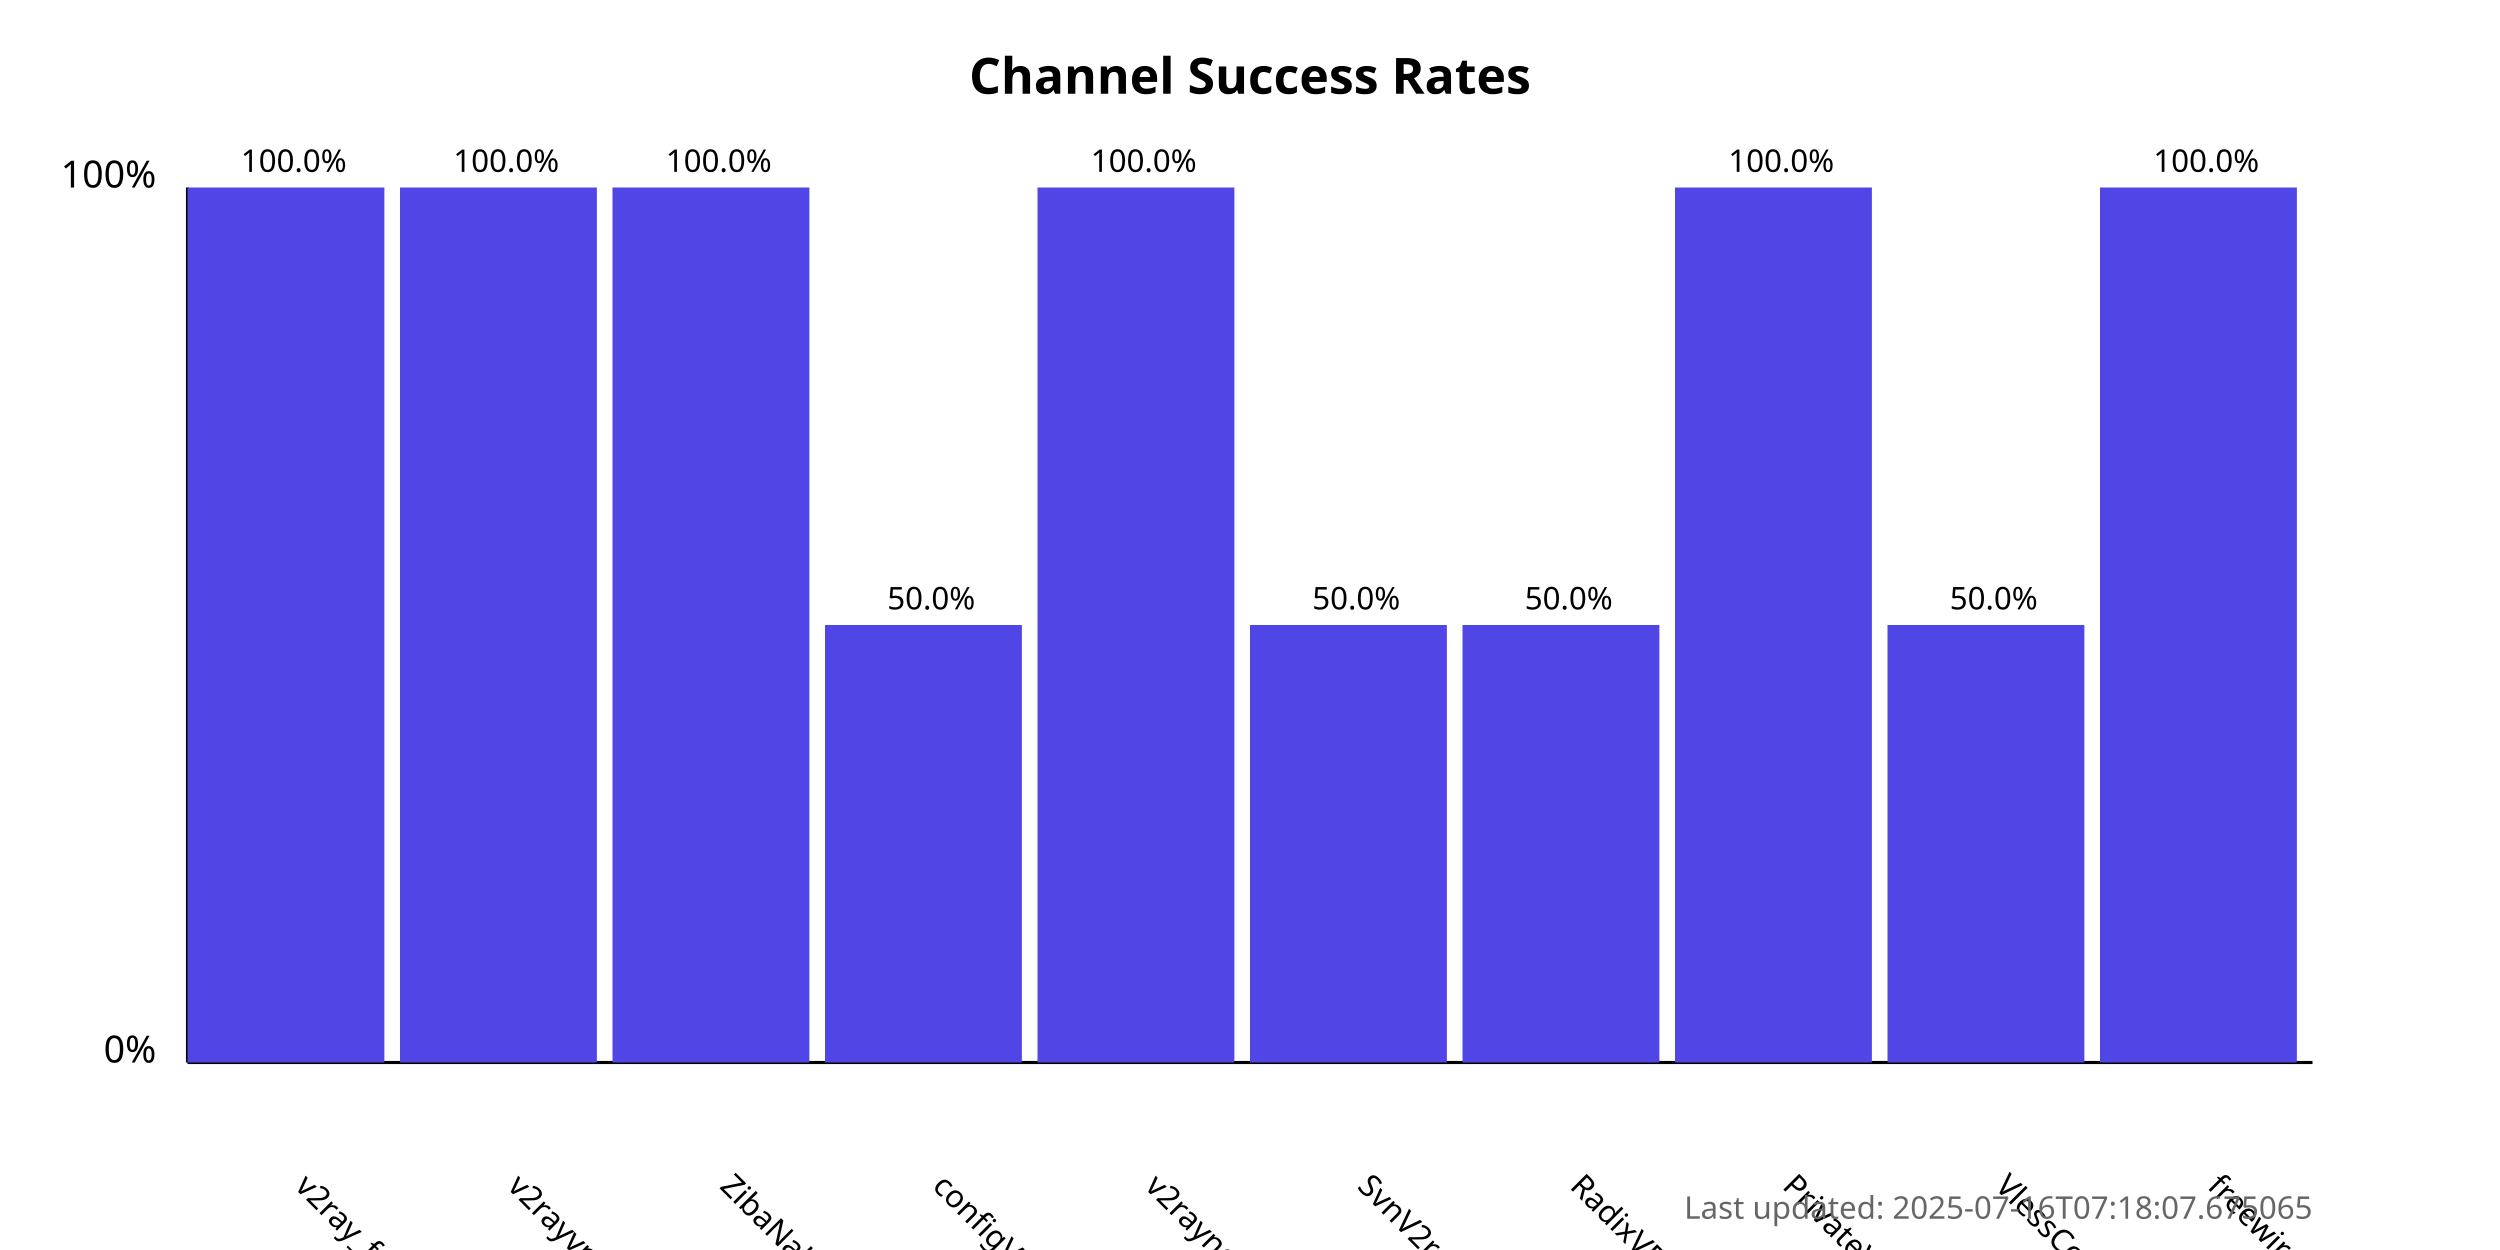
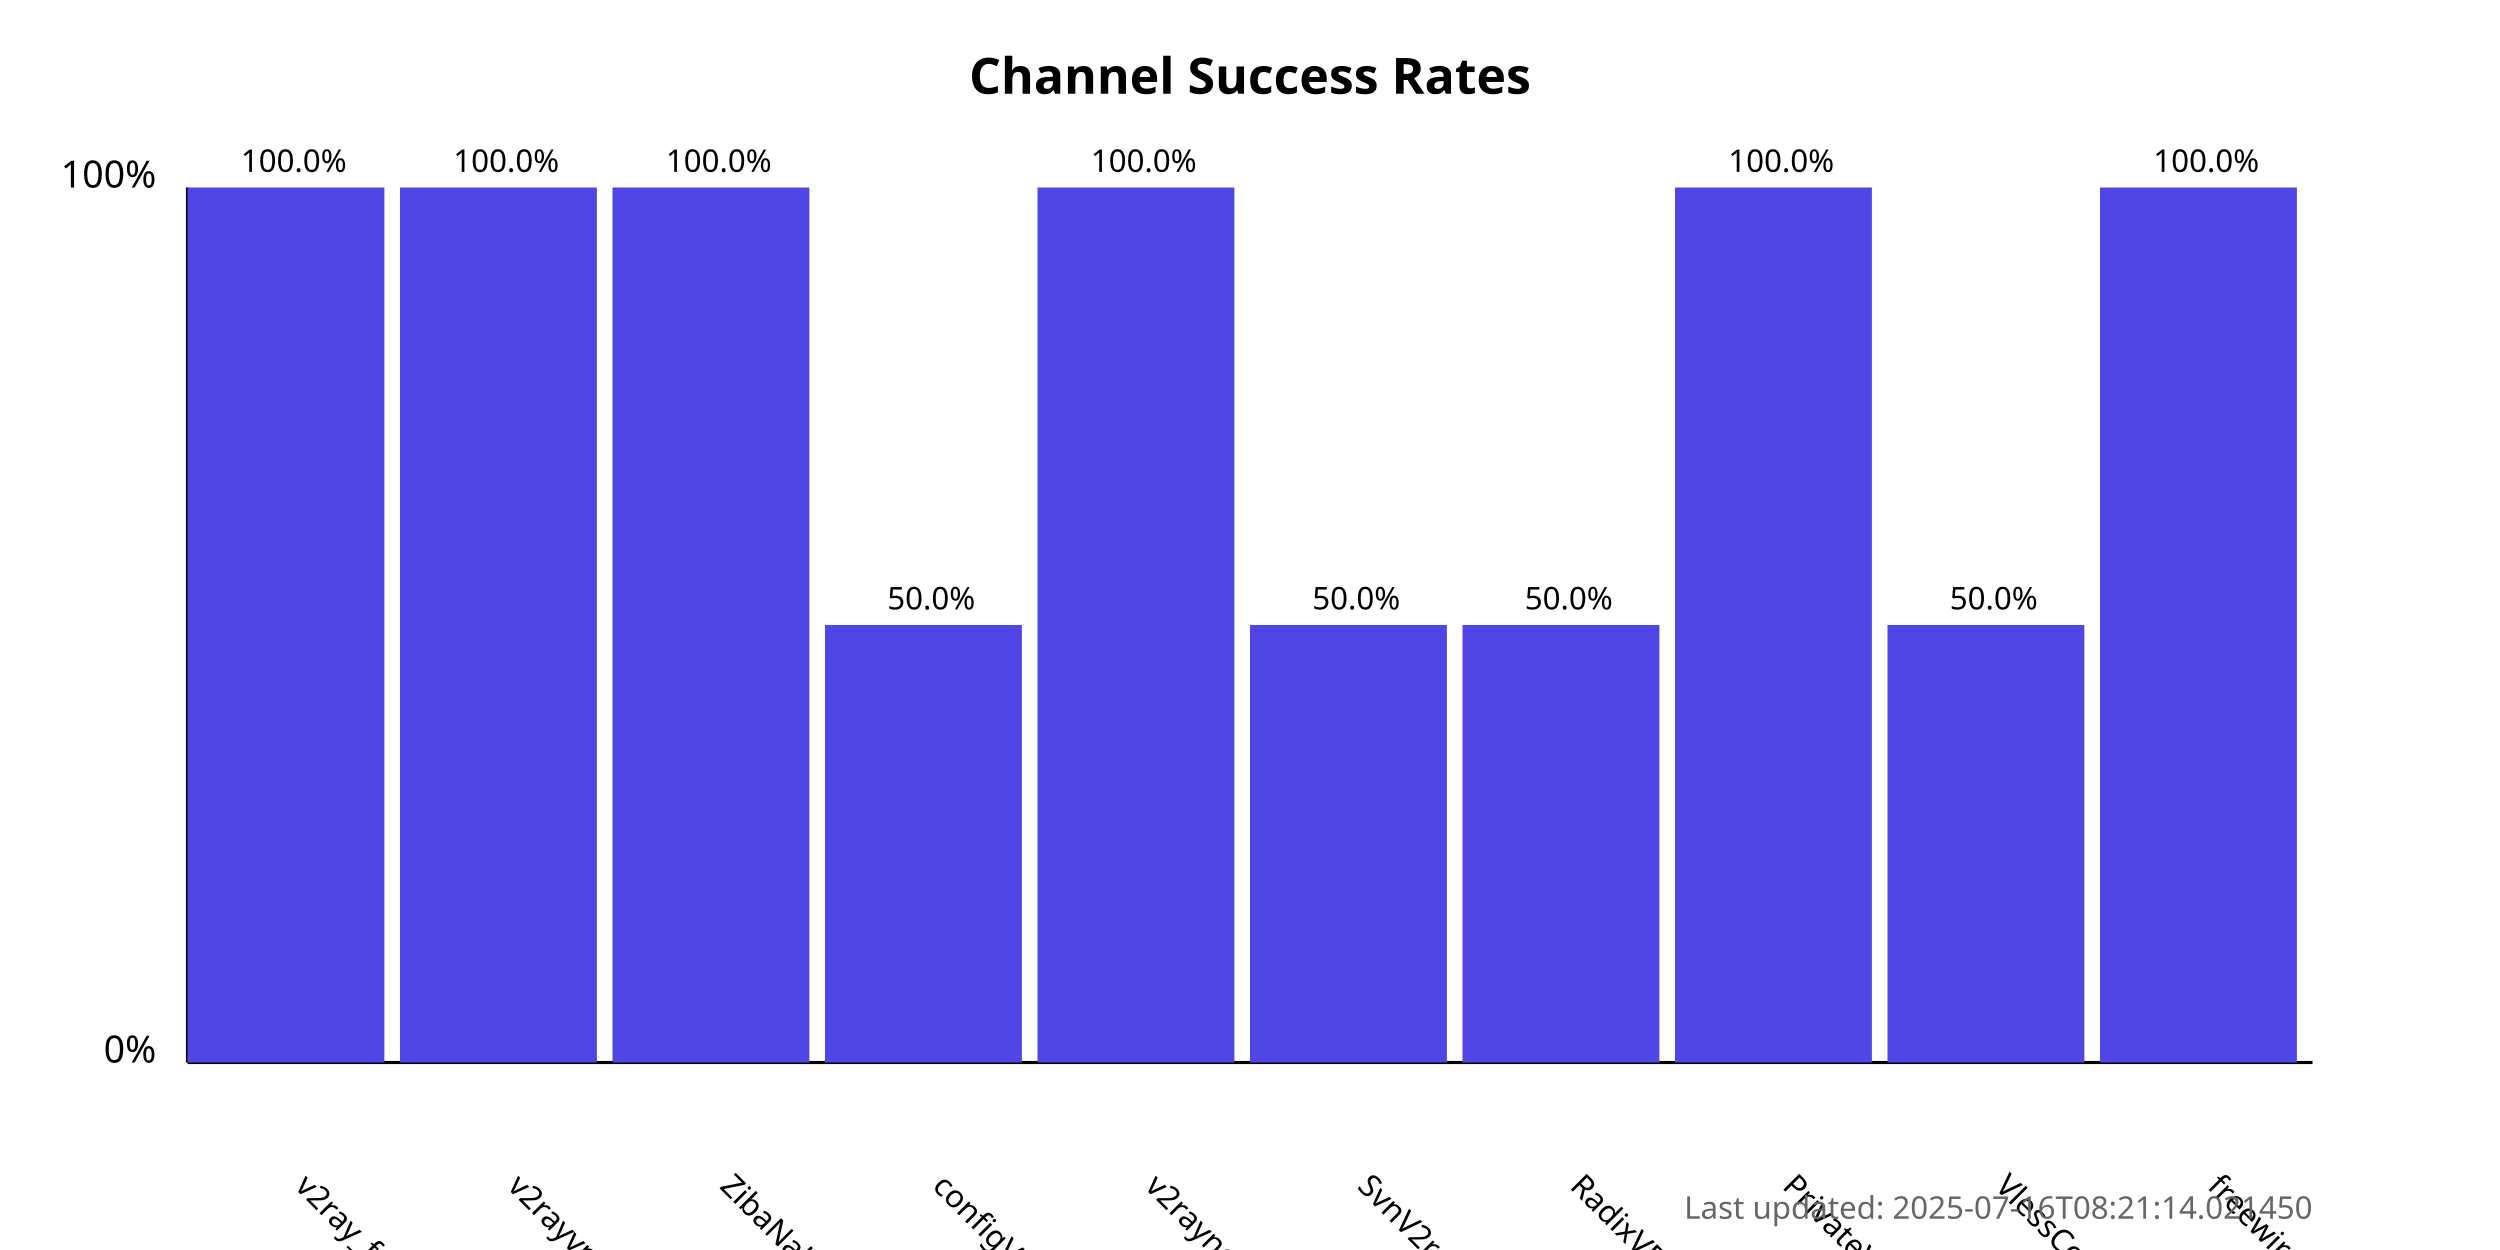
<svg xmlns="http://www.w3.org/2000/svg" width="800" height="400">
  <style>
            .chart-title { font: bold 16px sans-serif; }
            .axis-label { font: 12px sans-serif; }
            .tick-label { font: 10px sans-serif; }
            .bar { fill: #4f46e5; }
            .bar:hover { fill: #6366f1; }
            .timestamp { font: 10px sans-serif; fill: #666; }
        </style>
  <text x="400.0" y="30" text-anchor="middle" class="chart-title">
            Channel Success Rates
        </text>
  <line x1="60" y1="340" x2="60" y2="60" stroke="black" stroke-width="1" />
  <line x1="60" y1="340" x2="740" y2="340" stroke="black" stroke-width="1" />
  <text x="50" y="340" text-anchor="end" class="axis-label">0%</text>
  <text x="50" y="60" text-anchor="end" class="axis-label">100%</text>
  <g>
    <rect x="60" y="60.0" width="63.0" height="280.0" class="bar" />
    <text x="94.0" y="380" transform="rotate(45, 94.0, 380)" text-anchor="start" class="tick-label">
                v2ray_free_conf
            </text>
    <text x="94.0" y="55.0" text-anchor="middle" class="tick-label">
                100.0%
            </text>
  </g>
  <g>
    <rect x="128.0" y="60.0" width="63.0" height="280.0" class="bar" />
    <text x="162.0" y="380" transform="rotate(45, 162.0, 380)" text-anchor="start" class="tick-label">
                v2rayvpno
            </text>
    <text x="162.0" y="55.0" text-anchor="middle" class="tick-label">
                100.0%
            </text>
  </g>
  <g>
    <rect x="196.0" y="60.0" width="63.0" height="280.0" class="bar" />
    <text x="230.0" y="380" transform="rotate(45, 230.0, 380)" text-anchor="start" class="tick-label">
                ZibaNabz
            </text>
    <text x="230.0" y="55.0" text-anchor="middle" class="tick-label">
                100.0%
            </text>
  </g>
  <g>
    <rect x="264.0" y="200.0" width="63.0" height="140.0" class="bar" />
    <text x="298.0" y="380" transform="rotate(45, 298.0, 380)" text-anchor="start" class="tick-label">
                configV2rayForFree
            </text>
    <text x="298.0" y="195.0" text-anchor="middle" class="tick-label">
                50.0%
            </text>
  </g>
  <g>
    <rect x="332.0" y="60.0" width="63.0" height="280.0" class="bar" />
    <text x="366.0" y="380" transform="rotate(45, 366.0, 380)" text-anchor="start" class="tick-label">
                v2rayngvpn
            </text>
    <text x="366.0" y="55.0" text-anchor="middle" class="tick-label">
                100.0%
            </text>
  </g>
  <g>
    <rect x="400.0" y="200.0" width="63.0" height="140.0" class="bar" />
    <text x="434.0" y="380" transform="rotate(45, 434.0, 380)" text-anchor="start" class="tick-label">
                SvnV2ray
            </text>
    <text x="434.0" y="195.0" text-anchor="middle" class="tick-label">
                50.0%
            </text>
  </g>
  <g>
    <rect x="468.0" y="200.0" width="63.0" height="140.0" class="bar" />
    <text x="502.0" y="380" transform="rotate(45, 502.0, 380)" text-anchor="start" class="tick-label">
                RadixVPN
            </text>
    <text x="502.0" y="195.0" text-anchor="middle" class="tick-label">
                50.0%
            </text>
  </g>
  <g>
    <rect x="536.0" y="60.0" width="63.0" height="280.0" class="bar" />
    <text x="570.0" y="380" transform="rotate(45, 570.0, 380)" text-anchor="start" class="tick-label">
                PrivateVPNs
            </text>
    <text x="570.0" y="55.0" text-anchor="middle" class="tick-label">
                100.0%
            </text>
  </g>
  <g>
    <rect x="604.0" y="200.0" width="63.0" height="140.0" class="bar" />
    <text x="638.0" y="380" transform="rotate(45, 638.0, 380)" text-anchor="start" class="tick-label">
                VlessConfig
            </text>
    <text x="638.0" y="195.0" text-anchor="middle" class="tick-label">
                50.0%
            </text>
  </g>
  <g>
    <rect x="672.0" y="60.0" width="63.0" height="280.0" class="bar" />
    <text x="706.0" y="380" transform="rotate(45, 706.0, 380)" text-anchor="start" class="tick-label">
                freewireguard
            </text>
    <text x="706.0" y="55.0" text-anchor="middle" class="tick-label">
                100.0%
            </text>
  </g>
  <text x="740" y="390" text-anchor="end" class="timestamp">
-             Last updated: 2025-07-16T07:18:07.675065
+             Last updated: 2025-07-16T08:21:14.021450
        </text>
</svg>
